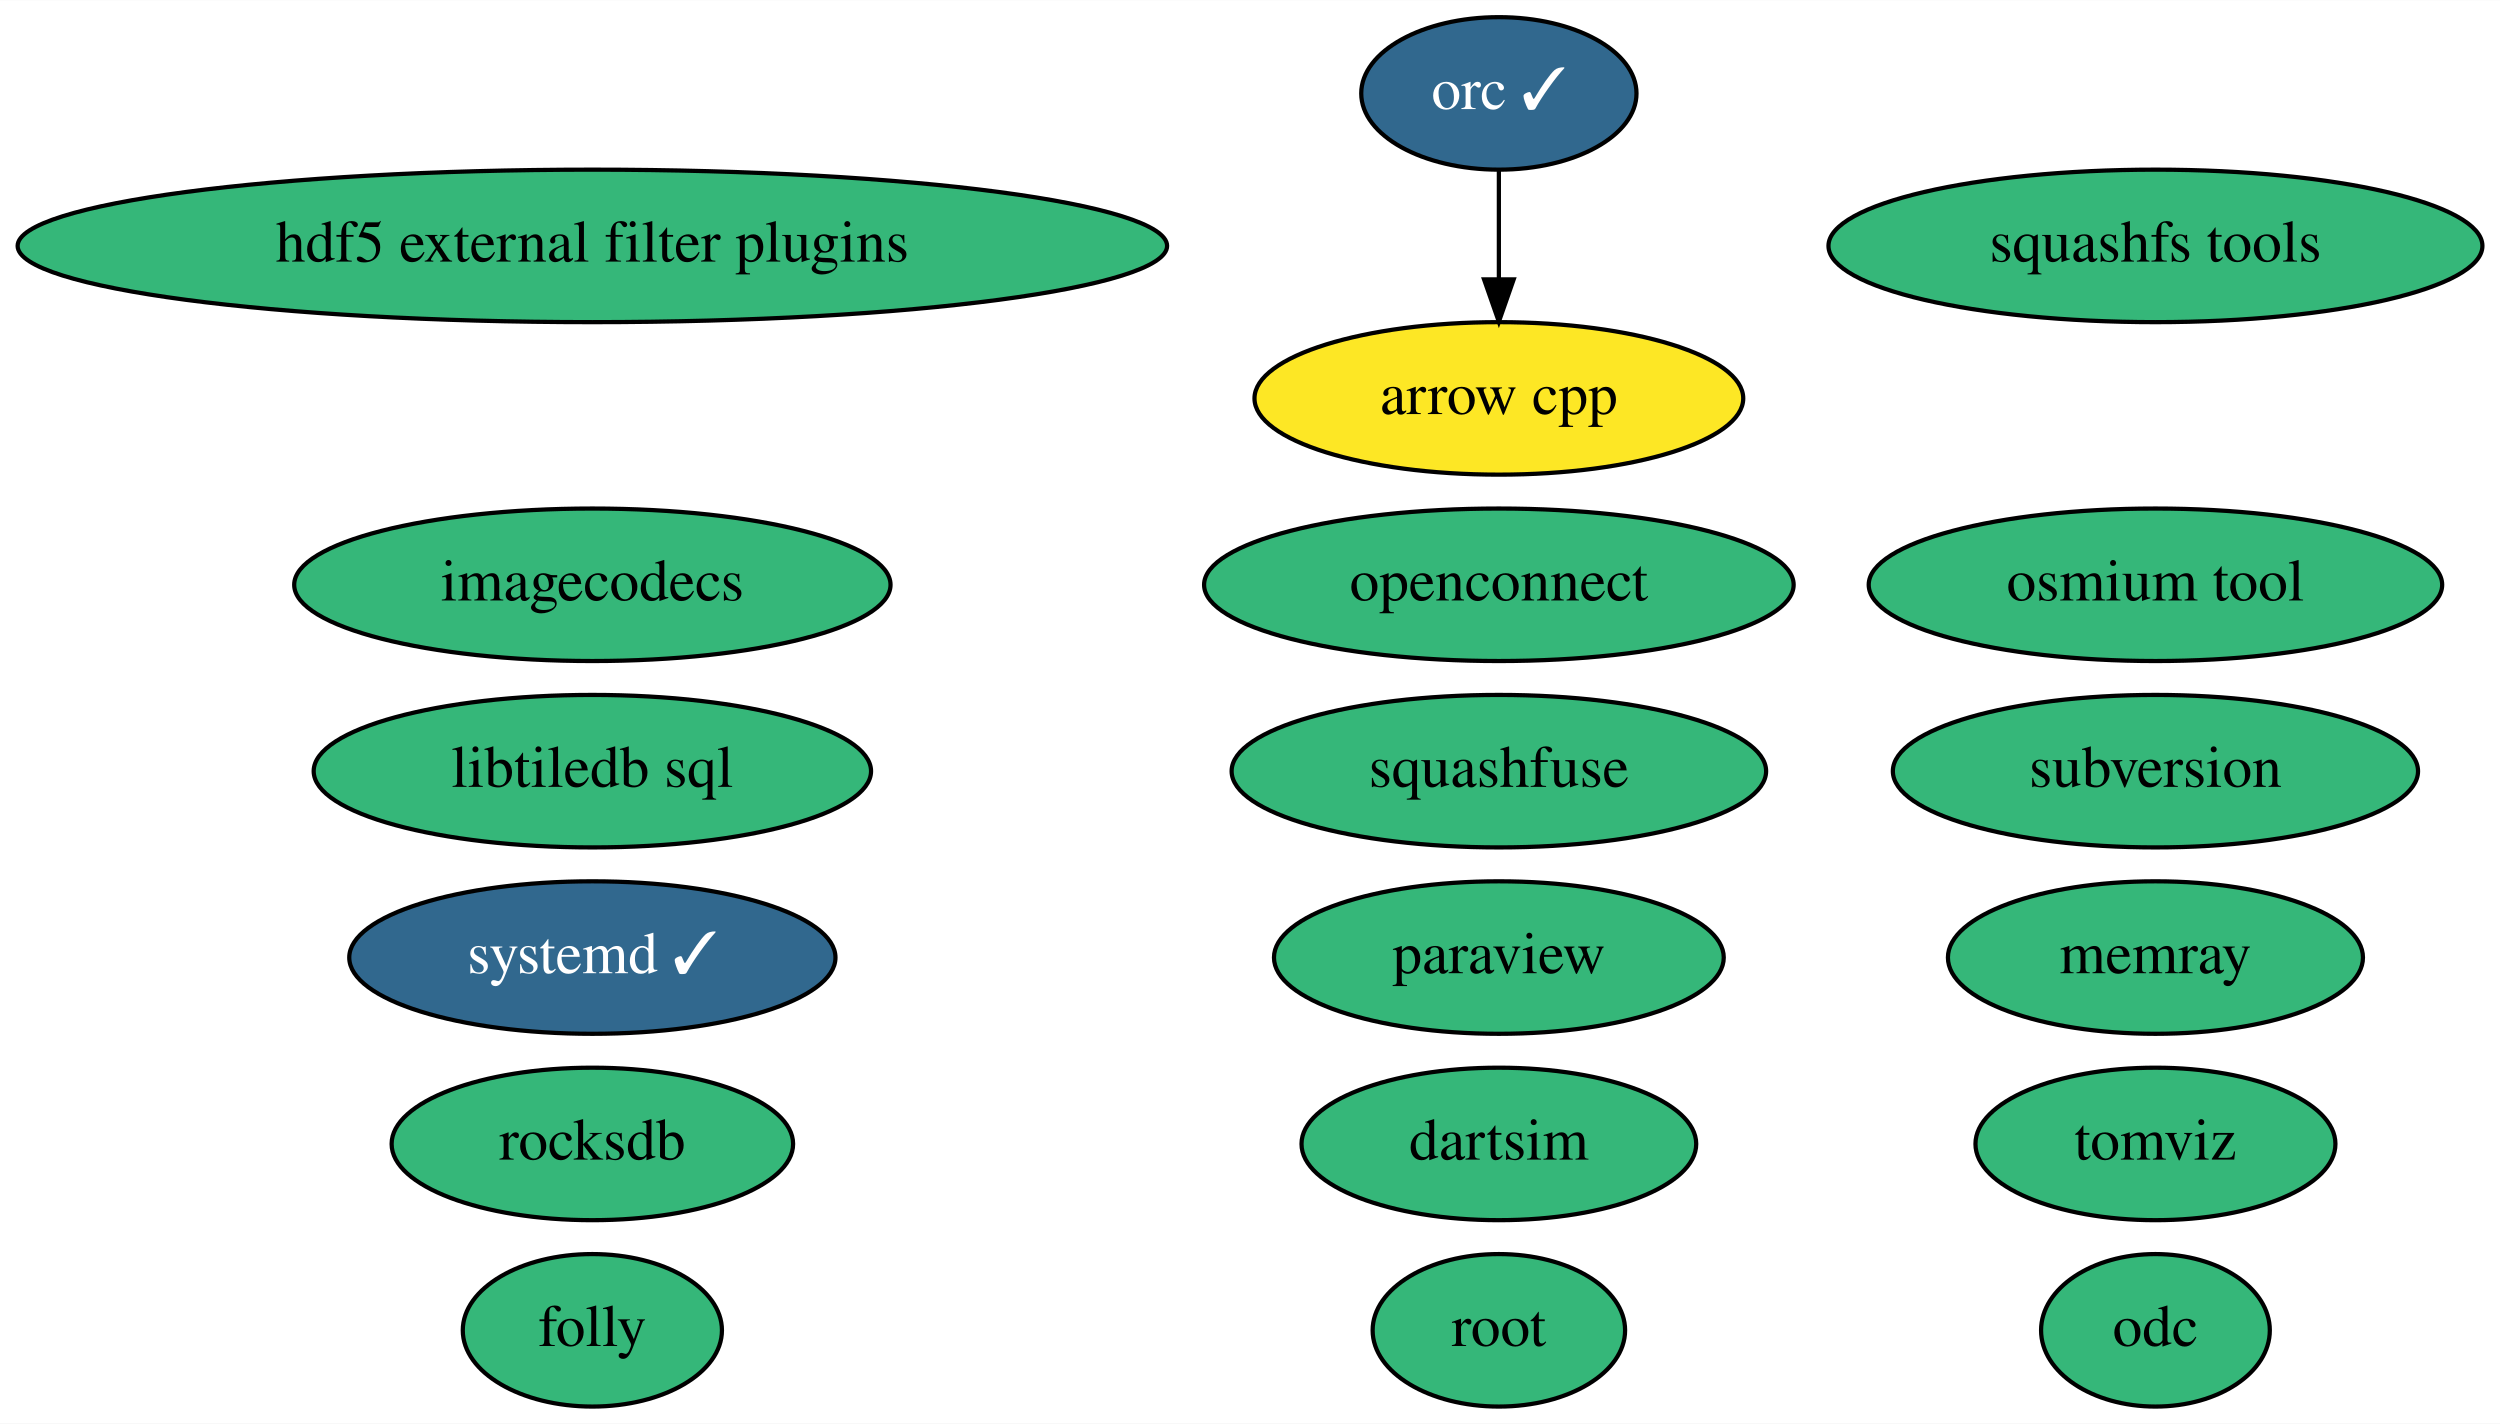
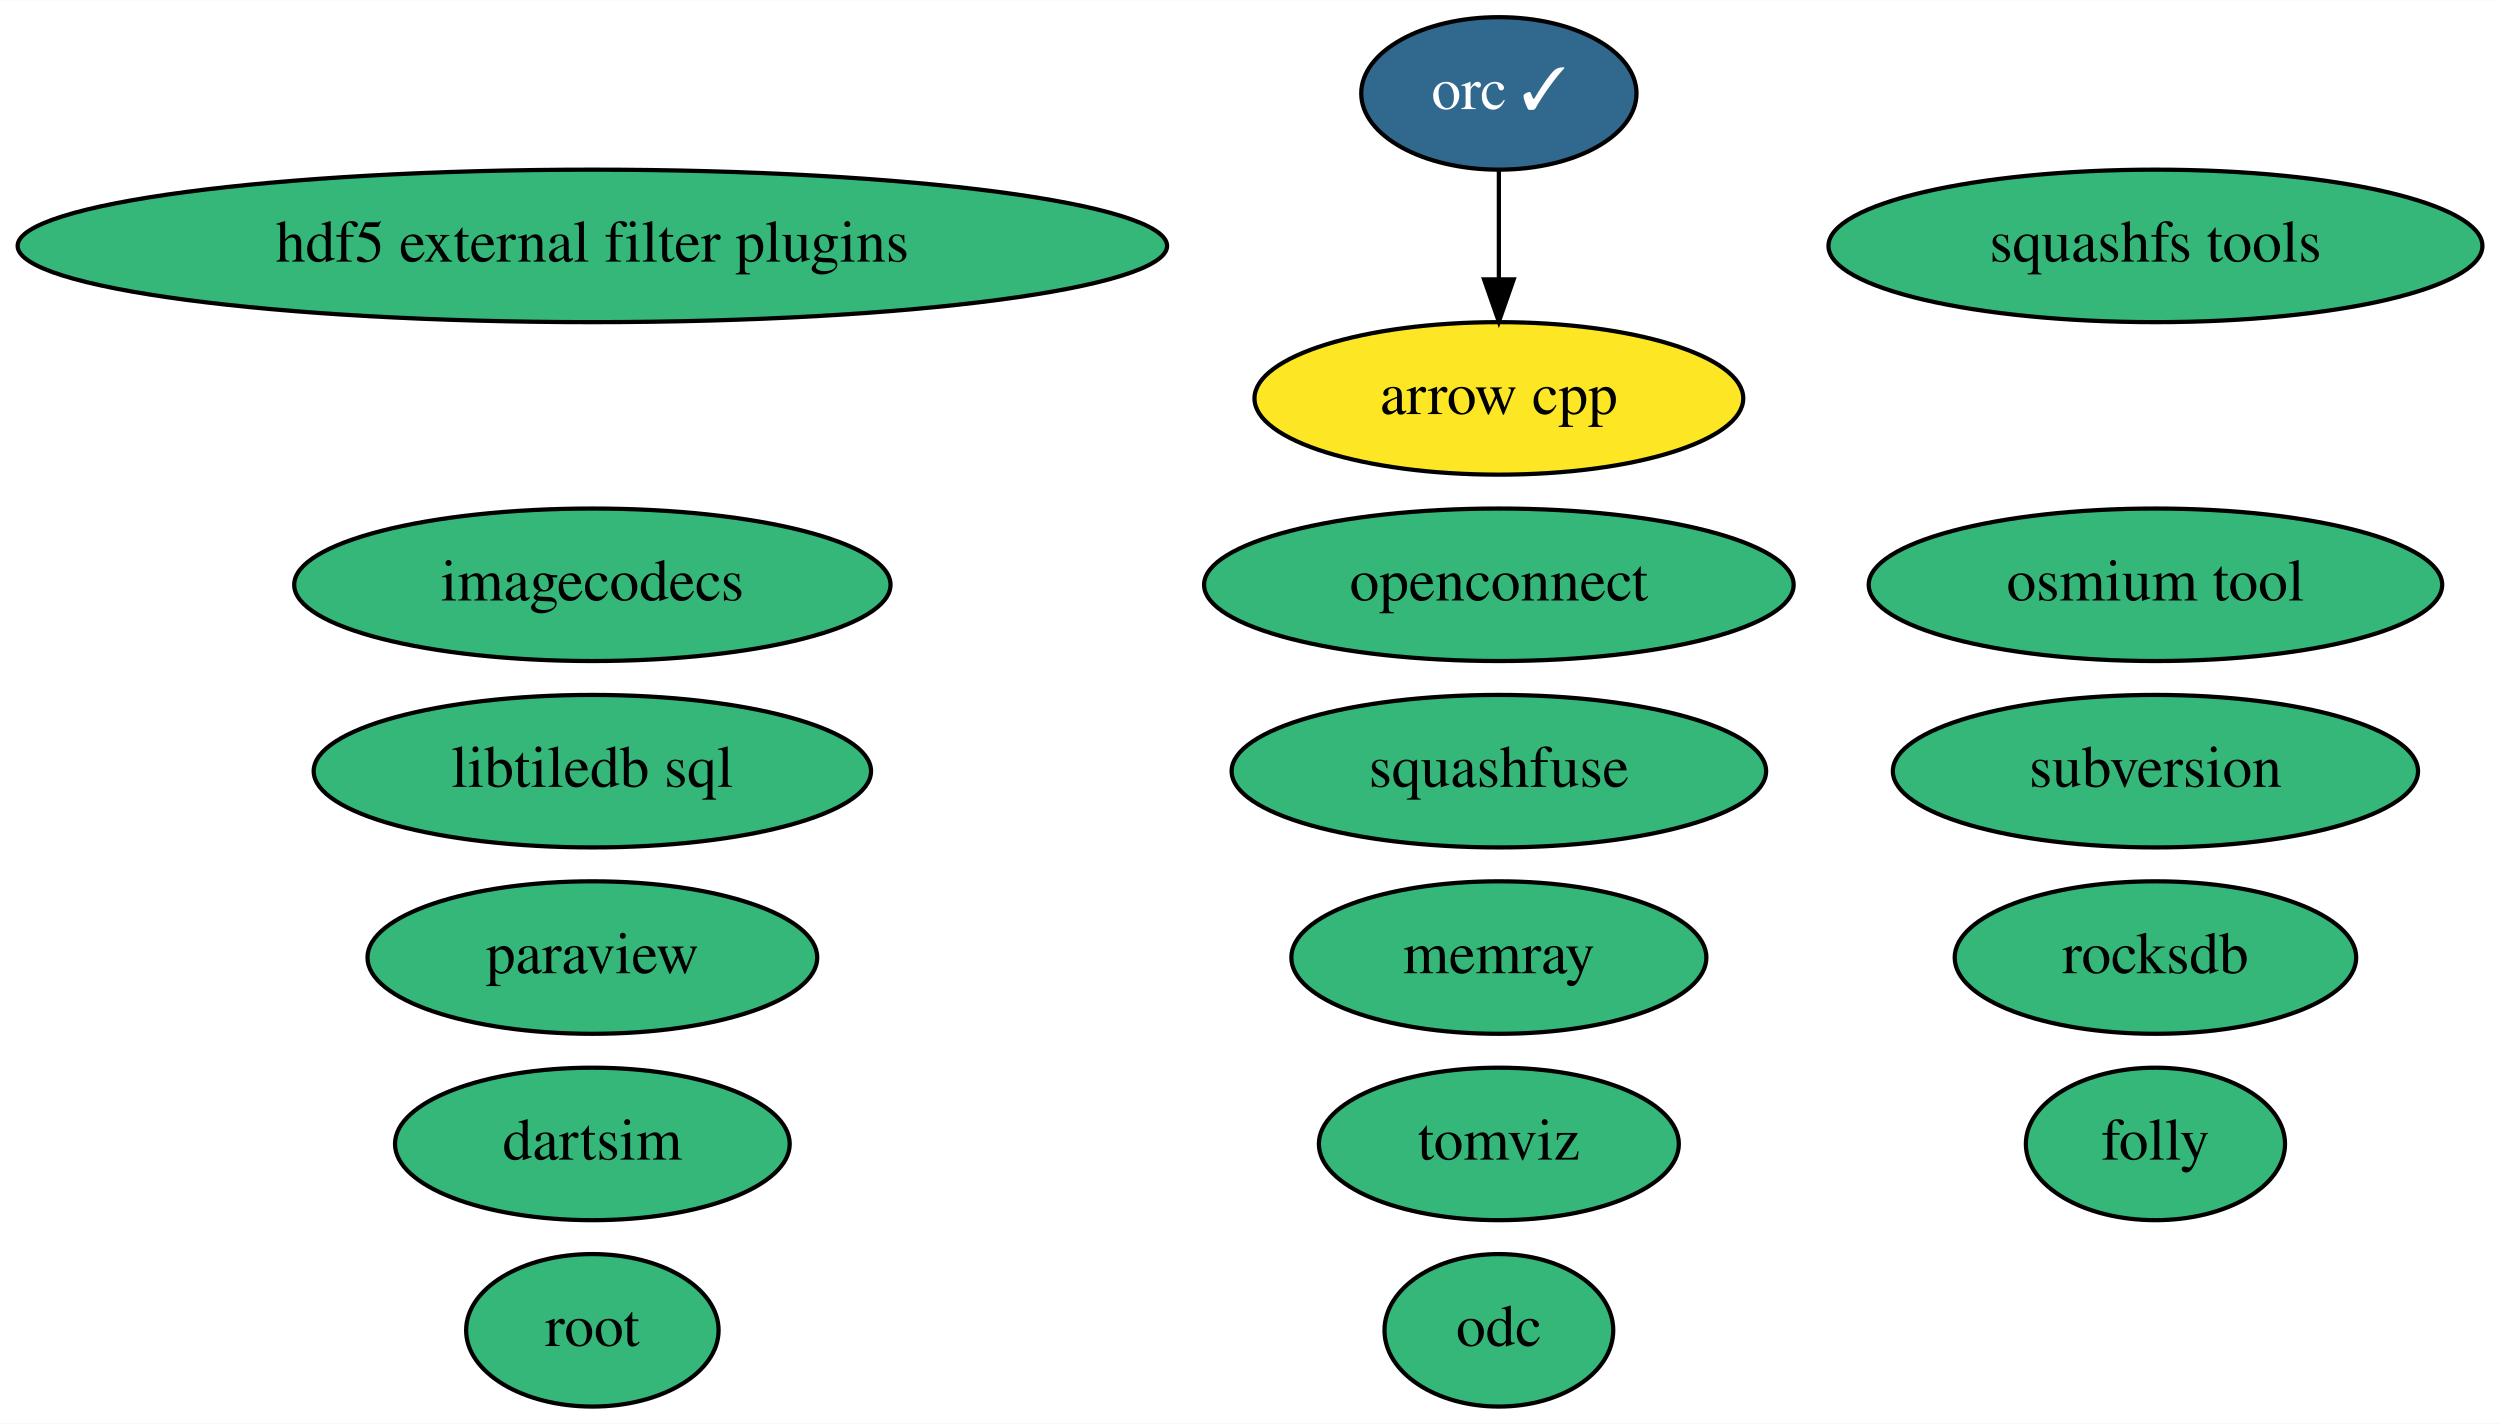
<svg xmlns="http://www.w3.org/2000/svg" xmlns:xlink="http://www.w3.org/1999/xlink" width="590pt" height="336pt" viewBox="0.00 0.00 590.18 336.00">
  <g id="graph0" class="graph" transform="scale(1 1) rotate(0) translate(4 332)">
    <polygon fill="white" stroke="transparent" points="-4,4 -4,-332 586.18,-332 586.18,4 -4,4" />
    <g id="node1" class="node">
      <g id="a_node1">
        <a xlink:href="https://github.com/conda-forge/arrow-cpp-feedstock" xlink:title="arrow cpp">
          <ellipse fill="#fde725" stroke="black" cx="349.84" cy="-238" rx="57.69" ry="18" />
          <text text-anchor="middle" x="349.84" y="-234.3" font-family="Times,serif" font-size="14.00">arrow cpp</text>
        </a>
      </g>
    </g>
    <g id="node2" class="node">
      <g id="a_node2">
        <a xlink:href="https://github.com/conda-forge/paraview-feedstock" xlink:title="paraview">
-           <ellipse fill="#35b779" stroke="black" cx="349.84" cy="-106" rx="53.09" ry="18" />
-           <text text-anchor="middle" x="349.84" y="-102.3" font-family="Times,serif" font-size="14.00">paraview</text>
+           <ellipse fill="#35b779" stroke="black" cx="135.84" cy="-106" rx="53.09" ry="18" />
+           <text text-anchor="middle" x="135.84" y="-102.3" font-family="Times,serif" font-size="14.00">paraview</text>
        </a>
      </g>
    </g>
    <g id="node3" class="node">
      <g id="a_node3">
        <a xlink:href="https://github.com/conda-forge/squashfs-tools-feedstock" xlink:title="squashfs tools">
          <ellipse fill="#35b779" stroke="black" cx="504.84" cy="-274" rx="77.19" ry="18" />
          <text text-anchor="middle" x="504.84" y="-270.3" font-family="Times,serif" font-size="14.00">squashfs tools</text>
        </a>
      </g>
    </g>
    <g id="node4" class="node">
      <g id="a_node4">
        <a xlink:href="https://github.com/conda-forge/root-feedstock" xlink:title="root">
-           <ellipse fill="#35b779" stroke="black" cx="349.84" cy="-18" rx="29.8" ry="18" />
-           <text text-anchor="middle" x="349.84" y="-14.3" font-family="Times,serif" font-size="14.00">root</text>
+           <ellipse fill="#35b779" stroke="black" cx="135.84" cy="-18" rx="29.8" ry="18" />
+           <text text-anchor="middle" x="135.84" y="-14.3" font-family="Times,serif" font-size="14.00">root</text>
        </a>
      </g>
    </g>
    <g id="node5" class="node">
      <g id="a_node5">
        <a xlink:href="https://github.com/conda-forge/orc-feedstock/pull/47" xlink:title="orc ✓">
          <ellipse fill="#31688e" stroke="black" cx="349.84" cy="-310" rx="32.49" ry="18" />
          <text text-anchor="middle" x="349.84" y="-306.3" font-family="Times,serif" font-size="14.00" fill="white">orc ✓</text>
        </a>
      </g>
    </g>
    <g id="edge1" class="edge">
      <path fill="none" stroke="black" d="M349.84,-291.7C349.84,-283.98 349.84,-274.71 349.84,-266.11" />
      <polygon fill="black" stroke="black" points="353.34,-266.1 349.84,-256.1 346.34,-266.1 353.34,-266.1" />
    </g>
    <g id="node6" class="node">
      <g id="a_node6">
        <a xlink:href="https://github.com/conda-forge/libtiledb-sql-feedstock" xlink:title="libtiledb sql">
          <ellipse fill="#35b779" stroke="black" cx="135.84" cy="-150" rx="65.79" ry="18" />
          <text text-anchor="middle" x="135.84" y="-146.3" font-family="Times,serif" font-size="14.00">libtiledb sql</text>
        </a>
      </g>
    </g>
    <g id="node7" class="node">
      <g id="a_node7">
        <a xlink:href="https://github.com/conda-forge/hdf5-external-filter-plugins-feedstock" xlink:title="hdf5 external filter plugins">
          <ellipse fill="#35b779" stroke="black" cx="135.84" cy="-274" rx="135.68" ry="18" />
          <text text-anchor="middle" x="135.84" y="-270.3" font-family="Times,serif" font-size="14.00">hdf5 external filter plugins</text>
        </a>
      </g>
    </g>
    <g id="node8" class="node">
      <g id="a_node8">
        <a xlink:href="https://github.com/conda-forge/rocksdb-feedstock" xlink:title="rocksdb">
-           <ellipse fill="#35b779" stroke="black" cx="135.84" cy="-62" rx="47.39" ry="18" />
-           <text text-anchor="middle" x="135.84" y="-58.3" font-family="Times,serif" font-size="14.00">rocksdb</text>
+           <ellipse fill="#35b779" stroke="black" cx="504.84" cy="-106" rx="47.39" ry="18" />
+           <text text-anchor="middle" x="504.84" y="-102.3" font-family="Times,serif" font-size="14.00">rocksdb</text>
        </a>
      </g>
    </g>
    <g id="node9" class="node">
      <g id="a_node9">
        <a xlink:href="https://github.com/conda-forge/subversion-feedstock" xlink:title="subversion">
          <ellipse fill="#35b779" stroke="black" cx="504.84" cy="-150" rx="61.99" ry="18" />
          <text text-anchor="middle" x="504.84" y="-146.3" font-family="Times,serif" font-size="14.00">subversion</text>
        </a>
      </g>
    </g>
    <g id="node10" class="node">
      <g id="a_node10">
        <a xlink:href="https://github.com/conda-forge/imagecodecs-feedstock" xlink:title="imagecodecs">
          <ellipse fill="#35b779" stroke="black" cx="135.84" cy="-194" rx="70.39" ry="18" />
          <text text-anchor="middle" x="135.84" y="-190.3" font-family="Times,serif" font-size="14.00">imagecodecs</text>
        </a>
      </g>
    </g>
    <g id="node11" class="node">
      <g id="a_node11">
        <a xlink:href="https://github.com/conda-forge/openconnect-feedstock" xlink:title="openconnect">
          <ellipse fill="#35b779" stroke="black" cx="349.84" cy="-194" rx="69.59" ry="18" />
          <text text-anchor="middle" x="349.84" y="-190.3" font-family="Times,serif" font-size="14.00">openconnect</text>
        </a>
      </g>
    </g>
    <g id="node12" class="node">
      <g id="a_node12">
        <a xlink:href="https://github.com/conda-forge/dartsim-feedstock" xlink:title="dartsim">
-           <ellipse fill="#35b779" stroke="black" cx="349.84" cy="-62" rx="46.59" ry="18" />
-           <text text-anchor="middle" x="349.84" y="-58.3" font-family="Times,serif" font-size="14.00">dartsim</text>
+           <ellipse fill="#35b779" stroke="black" cx="135.84" cy="-62" rx="46.59" ry="18" />
+           <text text-anchor="middle" x="135.84" y="-58.3" font-family="Times,serif" font-size="14.00">dartsim</text>
        </a>
      </g>
    </g>
    <g id="node13" class="node">
      <g id="a_node13">
        <a xlink:href="https://github.com/conda-forge/squashfuse-feedstock" xlink:title="squashfuse">
          <ellipse fill="#35b779" stroke="black" cx="349.84" cy="-150" rx="63.09" ry="18" />
          <text text-anchor="middle" x="349.84" y="-146.3" font-family="Times,serif" font-size="14.00">squashfuse</text>
        </a>
      </g>
    </g>
    <g id="node14" class="node">
      <g id="a_node14">
        <a xlink:href="https://github.com/conda-forge/tomviz-feedstock" xlink:title="tomviz">
-           <ellipse fill="#35b779" stroke="black" cx="504.84" cy="-62" rx="42.49" ry="18" />
-           <text text-anchor="middle" x="504.84" y="-58.3" font-family="Times,serif" font-size="14.00">tomviz</text>
+           <ellipse fill="#35b779" stroke="black" cx="349.84" cy="-62" rx="42.49" ry="18" />
+           <text text-anchor="middle" x="349.84" y="-58.3" font-family="Times,serif" font-size="14.00">tomviz</text>
        </a>
      </g>
    </g>
    <g id="node15" class="node">
      <g id="a_node15">
        <a xlink:href="https://github.com/conda-forge/folly-feedstock" xlink:title="folly">
-           <ellipse fill="#35b779" stroke="black" cx="135.84" cy="-18" rx="30.59" ry="18" />
-           <text text-anchor="middle" x="135.84" y="-14.3" font-family="Times,serif" font-size="14.00">folly</text>
+           <ellipse fill="#35b779" stroke="black" cx="504.84" cy="-62" rx="30.59" ry="18" />
+           <text text-anchor="middle" x="504.84" y="-58.3" font-family="Times,serif" font-size="14.00">folly</text>
        </a>
      </g>
    </g>
    <g id="node16" class="node">
      <g id="a_node16">
-         <a xlink:href="https://github.com/conda-forge/systemd-feedstock/pull/7" xlink:title="systemd ✓">
-           <ellipse fill="#31688e" stroke="black" cx="135.84" cy="-106" rx="57.39" ry="18" />
-           <text text-anchor="middle" x="135.84" y="-102.3" font-family="Times,serif" font-size="14.00" fill="white">systemd ✓</text>
+         <a xlink:href="https://github.com/conda-forge/odc-feedstock" xlink:title="odc">
+           <ellipse fill="#35b779" stroke="black" cx="349.84" cy="-18" rx="27" ry="18" />
+           <text text-anchor="middle" x="349.84" y="-14.3" font-family="Times,serif" font-size="14.00">odc</text>
        </a>
      </g>
    </g>
    <g id="node17" class="node">
      <g id="a_node17">
-         <a xlink:href="https://github.com/conda-forge/odc-feedstock" xlink:title="odc">
-           <ellipse fill="#35b779" stroke="black" cx="504.84" cy="-18" rx="27" ry="18" />
-           <text text-anchor="middle" x="504.84" y="-14.3" font-family="Times,serif" font-size="14.00">odc</text>
+         <a xlink:href="https://github.com/conda-forge/memray-feedstock" xlink:title="memray">
+           <ellipse fill="#35b779" stroke="black" cx="349.84" cy="-106" rx="48.99" ry="18" />
+           <text text-anchor="middle" x="349.84" y="-102.3" font-family="Times,serif" font-size="14.00">memray</text>
        </a>
      </g>
    </g>
    <g id="node18" class="node">
      <g id="a_node18">
-         <a xlink:href="https://github.com/conda-forge/memray-feedstock" xlink:title="memray">
-           <ellipse fill="#35b779" stroke="black" cx="504.84" cy="-106" rx="48.99" ry="18" />
-           <text text-anchor="middle" x="504.84" y="-102.3" font-family="Times,serif" font-size="14.00">memray</text>
-         </a>
-       </g>
-     </g>
-     <g id="node19" class="node">
-       <g id="a_node19">
        <a xlink:href="https://github.com/conda-forge/osmium-tool-feedstock" xlink:title="osmium tool">
          <ellipse fill="#35b779" stroke="black" cx="504.84" cy="-194" rx="67.69" ry="18" />
          <text text-anchor="middle" x="504.84" y="-190.3" font-family="Times,serif" font-size="14.00">osmium tool</text>
        </a>
      </g>
    </g>
  </g>
</svg>
